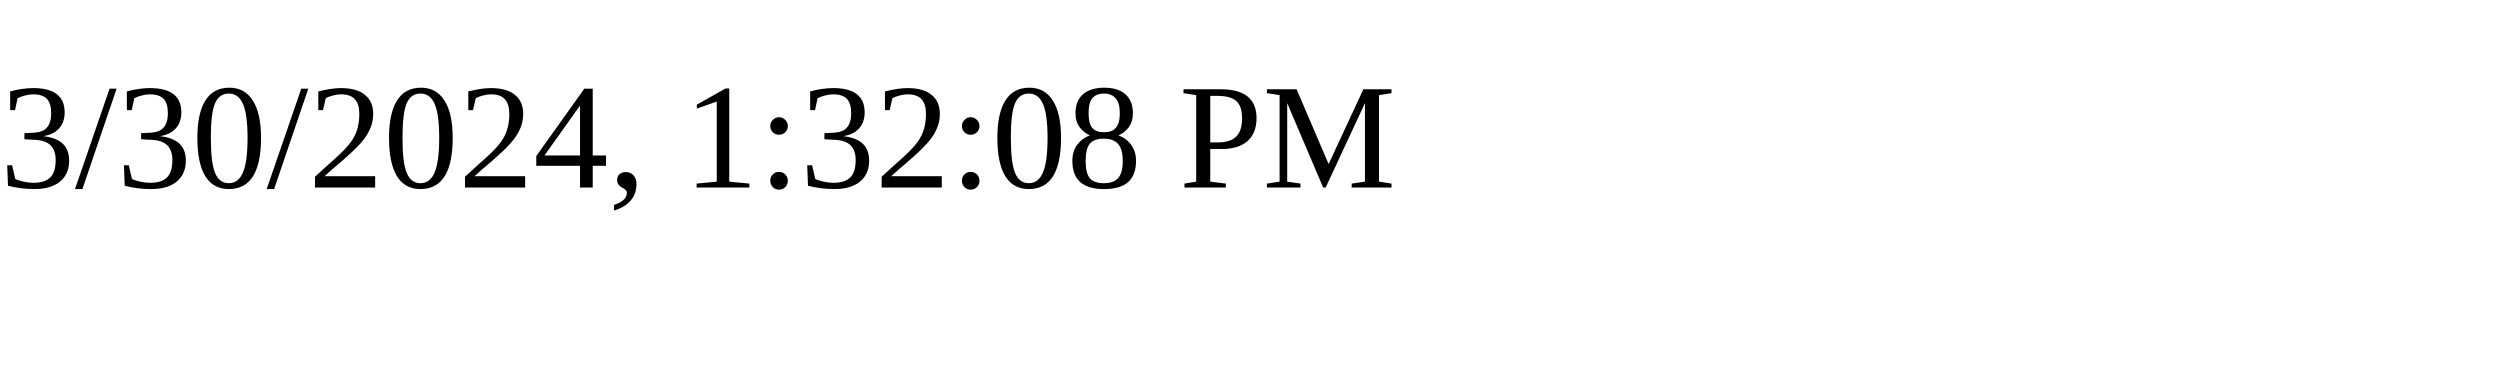
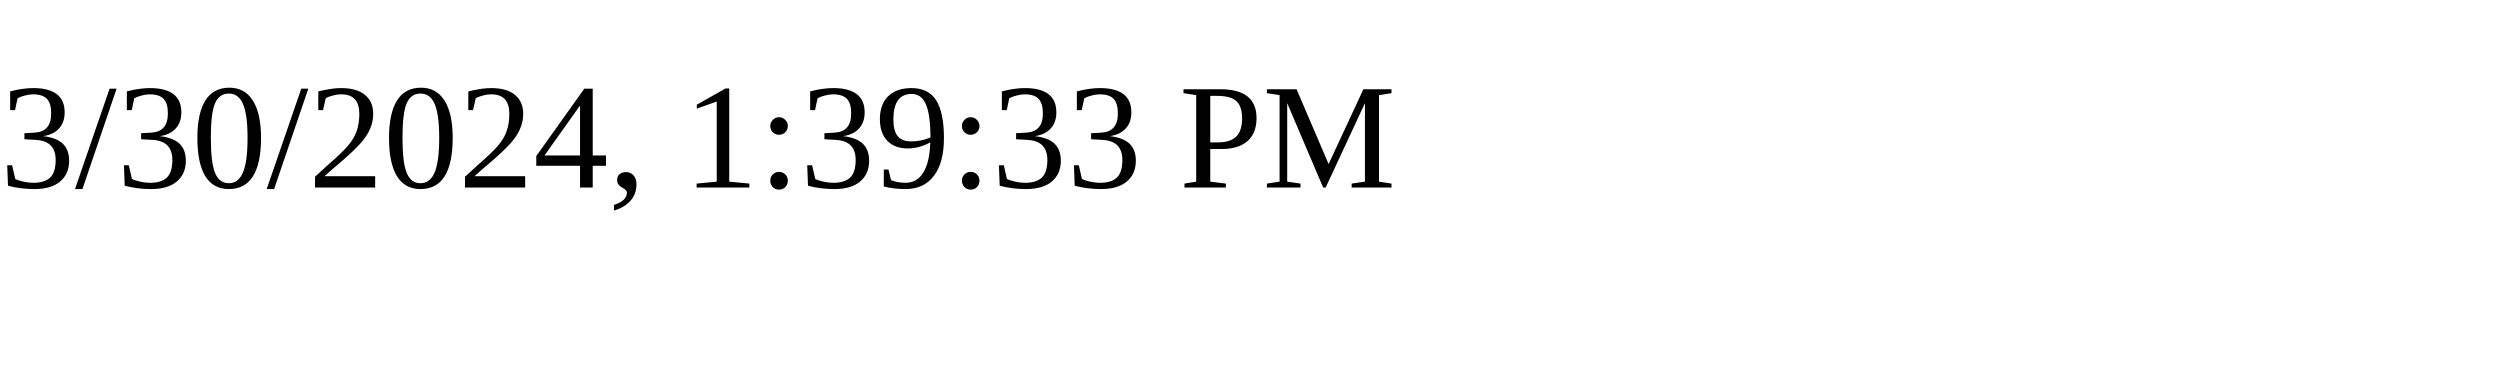
<svg xmlns="http://www.w3.org/2000/svg" height="30" width="200">
-   <text x="0" y="15">3/30/2024, 1:32:08 PM</text>
+   <text x="0" y="15">3/30/2024, 1:39:33 PM</text>
</svg>
